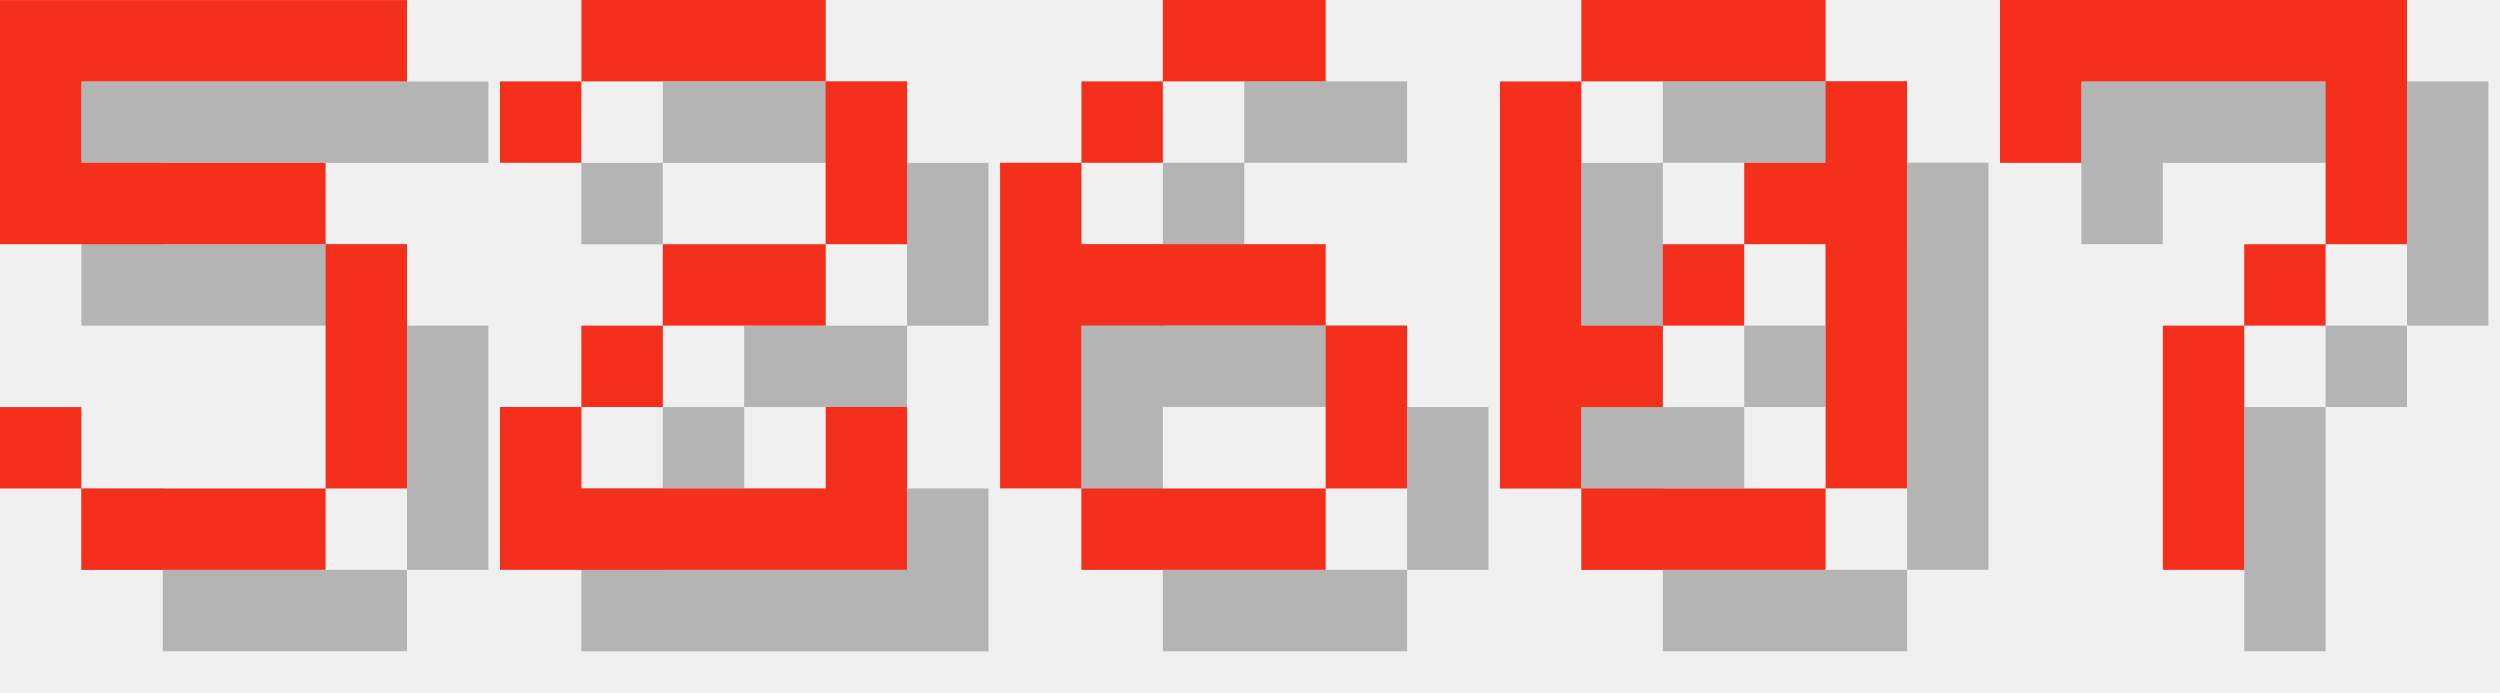
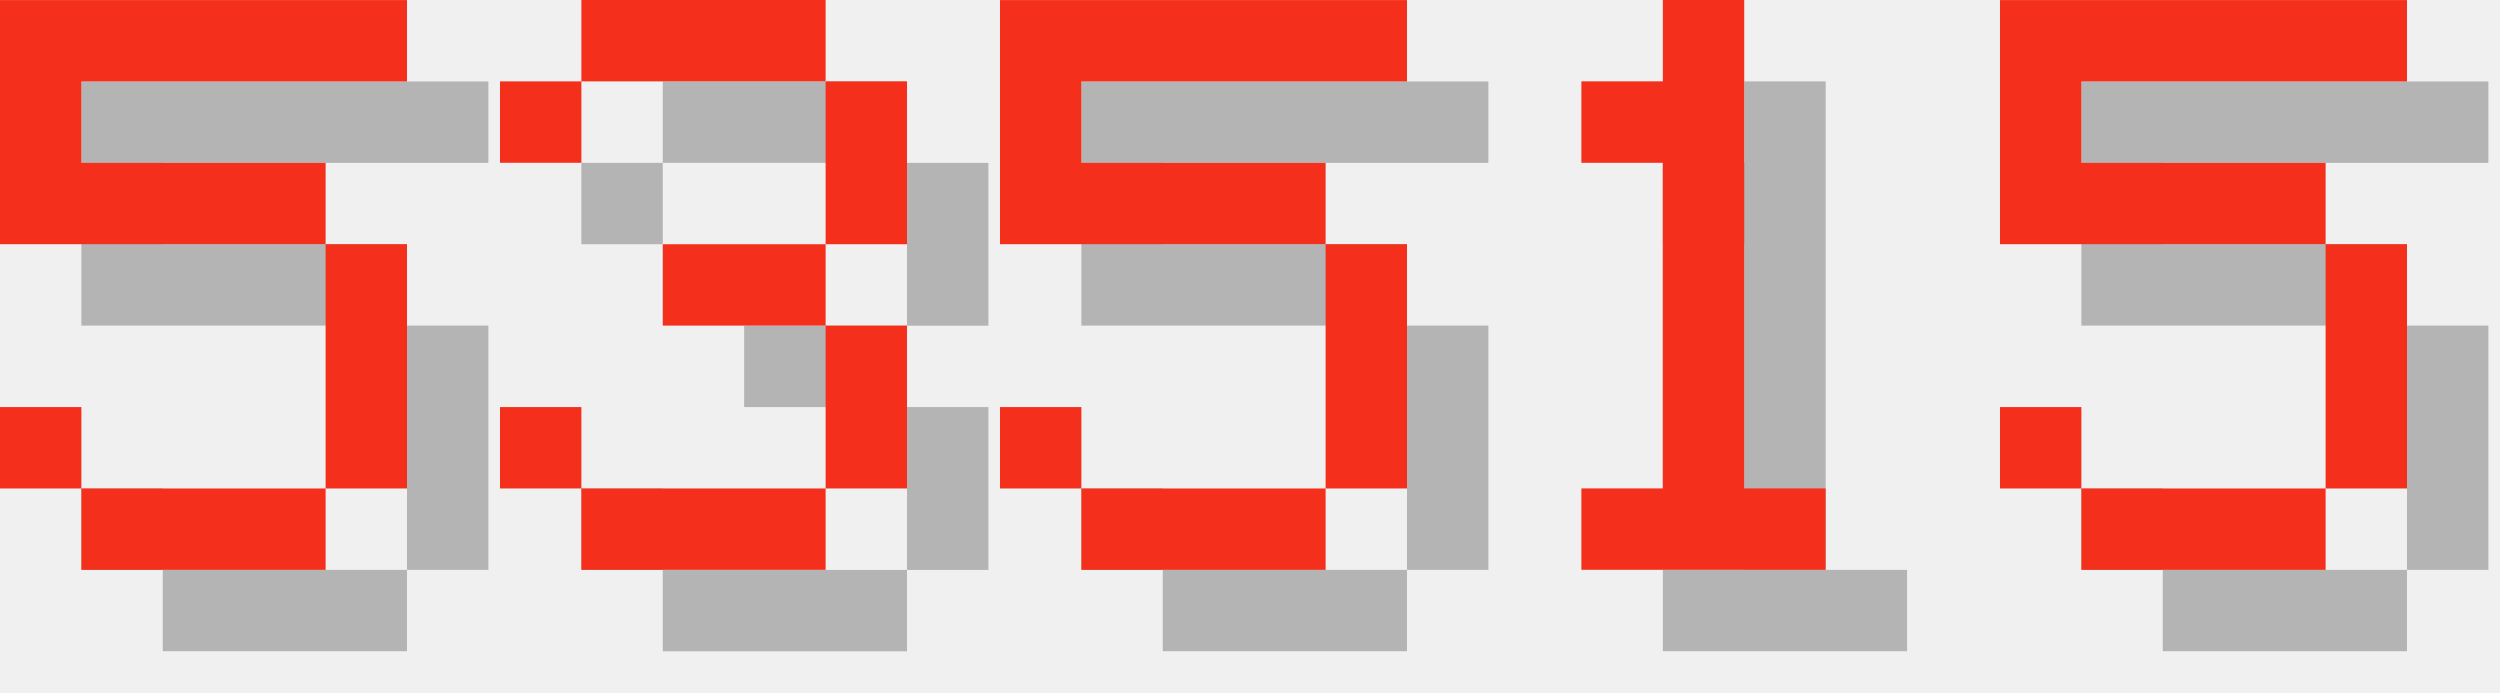
<svg xmlns="http://www.w3.org/2000/svg" version="1.1" width="130.0" height="36">
  <style>
        .text-foreground {
            fill: #F4301C;
        }
        .text-shadow {
            fill: #000000;
            fill-opacity: 0.25;
        }
    </style>
  <g class="digit" id="digit_5" transform="translate(0.0, 0), scale(4)">
    <path id="digit_5_shadow" class="text-shadow" d="m1.058 1.058v3.175h4.233v3.175h-3.175v-1.058h-1.058v1.058h1.058v1.058h3.175v-1.058h1.058v-3.175h-1.058v-1.058h-3.175v-1.058h4.233v-1.058h-5.292z" fill-opacity=".5" style="paint-order:stroke fill markers" />
    <path id="digit_5_fg" class="text-foreground" d="m0 0v3.175h4.233v3.175h-3.175v-1.058h-1.058v1.058h1.058v1.058h3.175v-1.058h1.058v-3.175h-1.058v-1.058h-3.175v-1.058h4.233v-1.058h-5.292z" fill="#fff" style="paint-order:stroke fill markers" />
  </g>
-   <g class="digit" id="digit_2" transform="translate(26.0, 0), scale(4)">
-     <path id="digit_2_shadow" class="text-shadow" d="m1.058 2.117v1.058h1.058v-1.058h3.175v2.117h-2.117v1.058h-1.058v1.058h-1.058v2.117h5.292v-2.117h-1.058v1.058h-3.175v-1.058h1.058v-1.058h2.117v-1.058h1.058v-2.117h-1.058v-1.058h-3.175v1.058h-1.058z" fill-opacity=".5" style="paint-order:stroke fill markers" />
-     <path id="digit_2_fg" class="text-foreground" d="m0 1.058v1.058h1.058v-1.058h3.175v2.117h-2.117v1.058h-1.058v1.058h-1.058v2.117h5.292v-2.117h-1.058v1.058h-3.175v-1.058h1.058v-1.058h2.117v-1.058h1.058v-2.117h-1.058v-1.058h-3.175v1.058h-1.058z" fill="#fff" style="paint-order:stroke fill markers" />
+   <g class="digit" id="digit_3" transform="translate(26.0, 0), scale(4)">
+     <path id="digit_3_shadow" class="text-shadow" d="m1.058 2.117v1.058h1.058v-1.058h3.175v2.117h-2.117v1.058h2.117v2.117h-3.175v-1.058h-1.058v1.058h1.058v1.058h3.175v-1.058h1.058v-2.117h-1.058v-1.058h1.058v-2.117h-1.058v-1.058h-3.175v1.058h-1.058z" fill-opacity=".5" style="paint-order:stroke fill markers" />
+     <path id="digit_3_fg" class="text-foreground" d="m0 1.058v1.058h1.058v-1.058h3.175v2.117h-2.117v1.058h2.117v2.117h-3.175v-1.058h-1.058v1.058h1.058v1.058h3.175v-1.058h1.058v-2.117h-1.058v-1.058h1.058v-2.117h-1.058v-1.058h-3.175v1.058h-1.058z" fill="#fff" style="paint-order:stroke fill markers" />
  </g>
-   <g class="digit" id="digit_6" transform="translate(52.0, 0), scale(4)">
-     <path id="digit_6_shadow" class="text-shadow" d="m3.175 1.058v1.058h2.117v-1.058h-2.117zm0 1.058h-1.058v1.058h1.058v-1.058zm-1.058 1.058h-1.058v4.233h1.058v-2.117h3.175v-1.058h-3.175v-1.058zm3.175 2.117v2.117h1.058v-2.117h-1.058zm0 2.117h-3.175v1.058h3.175v-1.058z" fill-opacity=".5" style="paint-order:stroke fill markers" />
-     <path id="digit_6_fg" class="text-foreground" d="m2.117 0v1.058h2.117v-1.058h-2.117zm0 1.058h-1.058v1.058h1.058v-1.058zm-1.058 1.058h-1.058v4.233h1.058v-2.117h3.175v-1.058h-3.175v-1.058zm3.175 2.117v2.117h1.058v-2.117h-1.058zm0 2.117h-3.175v1.058h3.175v-1.058z" fill="#fff" style="paint-order:stroke fill markers" />
+   <g class="digit" id="digit_5" transform="translate(52.0, 0), scale(4)">
+     <path id="digit_5_shadow" class="text-shadow" d="m1.058 1.058v3.175h4.233v3.175h-3.175v-1.058h-1.058v1.058h1.058v1.058h3.175v-1.058h1.058v-3.175h-1.058v-1.058h-3.175v-1.058h4.233v-1.058h-5.292z" fill-opacity=".5" style="paint-order:stroke fill markers" />
+     <path id="digit_5_fg" class="text-foreground" d="m0 0v3.175h4.233v3.175h-3.175v-1.058h-1.058v1.058h1.058v1.058h3.175v-1.058h1.058v-3.175h-1.058v-1.058h-3.175v-1.058h4.233v-1.058h-5.292z" fill="#fff" style="paint-order:stroke fill markers" />
  </g>
-   <g class="digit" id="digit_0" transform="translate(78.0, 0), scale(4)">
-     <path id="digit_0_shadow" class="text-shadow" d="m2.117 1.058v1.058h3.175v-1.058h-3.175zm3.175 1.058v1.058h-1.058v1.058h1.058v3.175h1.058v-5.292h-1.058zm0 5.292h-3.175v1.058h3.175v-1.058zm-3.175 0v-1.058h1.058v-1.058h-1.058v-3.175h-1.058v5.292h1.058zm1.058-2.117h1.058v-1.058h-1.058v1.058z" fill-opacity=".5" style="paint-order:stroke fill markers" />
-     <path id="digit_0_fg" class="text-foreground" d="m1.058 0v1.058h3.175v-1.058h-3.175zm3.175 1.058v1.058h-1.058v1.058h1.058v3.175h1.058v-5.292h-1.058zm0 5.292h-3.175v1.058h3.175v-1.058zm-3.175 0v-1.058h1.058v-1.058h-1.058v-3.175h-1.058v5.292h1.058zm1.058-2.117h1.058v-1.058h-1.058v1.058z" fill="#fff" style="paint-order:stroke fill markers" />
+   <g class="digit" id="digit_1" transform="translate(78.0, 0), scale(4)">
+     <path id="digit_1_shadow" class="text-shadow" d="m2.117 2.117v1.058h1.058v4.233h-1.058v1.058h3.175v-1.058h-1.058v-6.35h-1.058v1.058h-1.058z" fill-opacity=".5" style="paint-order:stroke fill markers" />
+     <path id="digit_1_fg" class="text-foreground" d="m1.058 1.058v1.058h1.058v4.233h-1.058v1.058h3.175v-1.058h-1.058v-6.35h-1.058v1.058h-1.058z" fill="#fff" style="paint-order:stroke fill markers" />
  </g>
-   <g class="digit" id="digit_7" transform="translate(104.0, 0), scale(4)">
-     <path id="digit_7_shadow" class="text-shadow" d="m1.058 1.058 2e-6 2.117h1.058v-1.058h3.175v1.058l2e-7 1.058h-1.058v1.058h-1.058l4e-7 3.175 1.058 1e-7v-3.175h1.058v-1.058h1.058l5e-7 -1.058v-2.117z" fill-opacity=".5" style="paint-order:stroke fill markers" />
-     <path id="digit_7_fg" class="text-foreground" d="m0 0 2e-6 2.117h1.058v-1.058h3.175v1.058l2e-7 1.058h-1.058v1.058h-1.058l4e-7 3.175 1.058 1e-7v-3.175h1.058v-1.058h1.058l5e-7 -1.058v-2.117z" fill="#fff" style="paint-order:stroke fill markers" />
+   <g class="digit" id="digit_5" transform="translate(104.0, 0), scale(4)">
+     <path id="digit_5_shadow" class="text-shadow" d="m1.058 1.058v3.175h4.233v3.175h-3.175v-1.058h-1.058v1.058h1.058v1.058h3.175v-1.058h1.058v-3.175h-1.058v-1.058h-3.175v-1.058h4.233v-1.058h-5.292z" fill-opacity=".5" style="paint-order:stroke fill markers" />
+     <path id="digit_5_fg" class="text-foreground" d="m0 0v3.175h4.233v3.175h-3.175v-1.058h-1.058v1.058h1.058v1.058h3.175v-1.058h1.058v-3.175h-1.058v-1.058h-3.175v-1.058h4.233v-1.058h-5.292z" fill="#fff" style="paint-order:stroke fill markers" />
  </g>
</svg>
